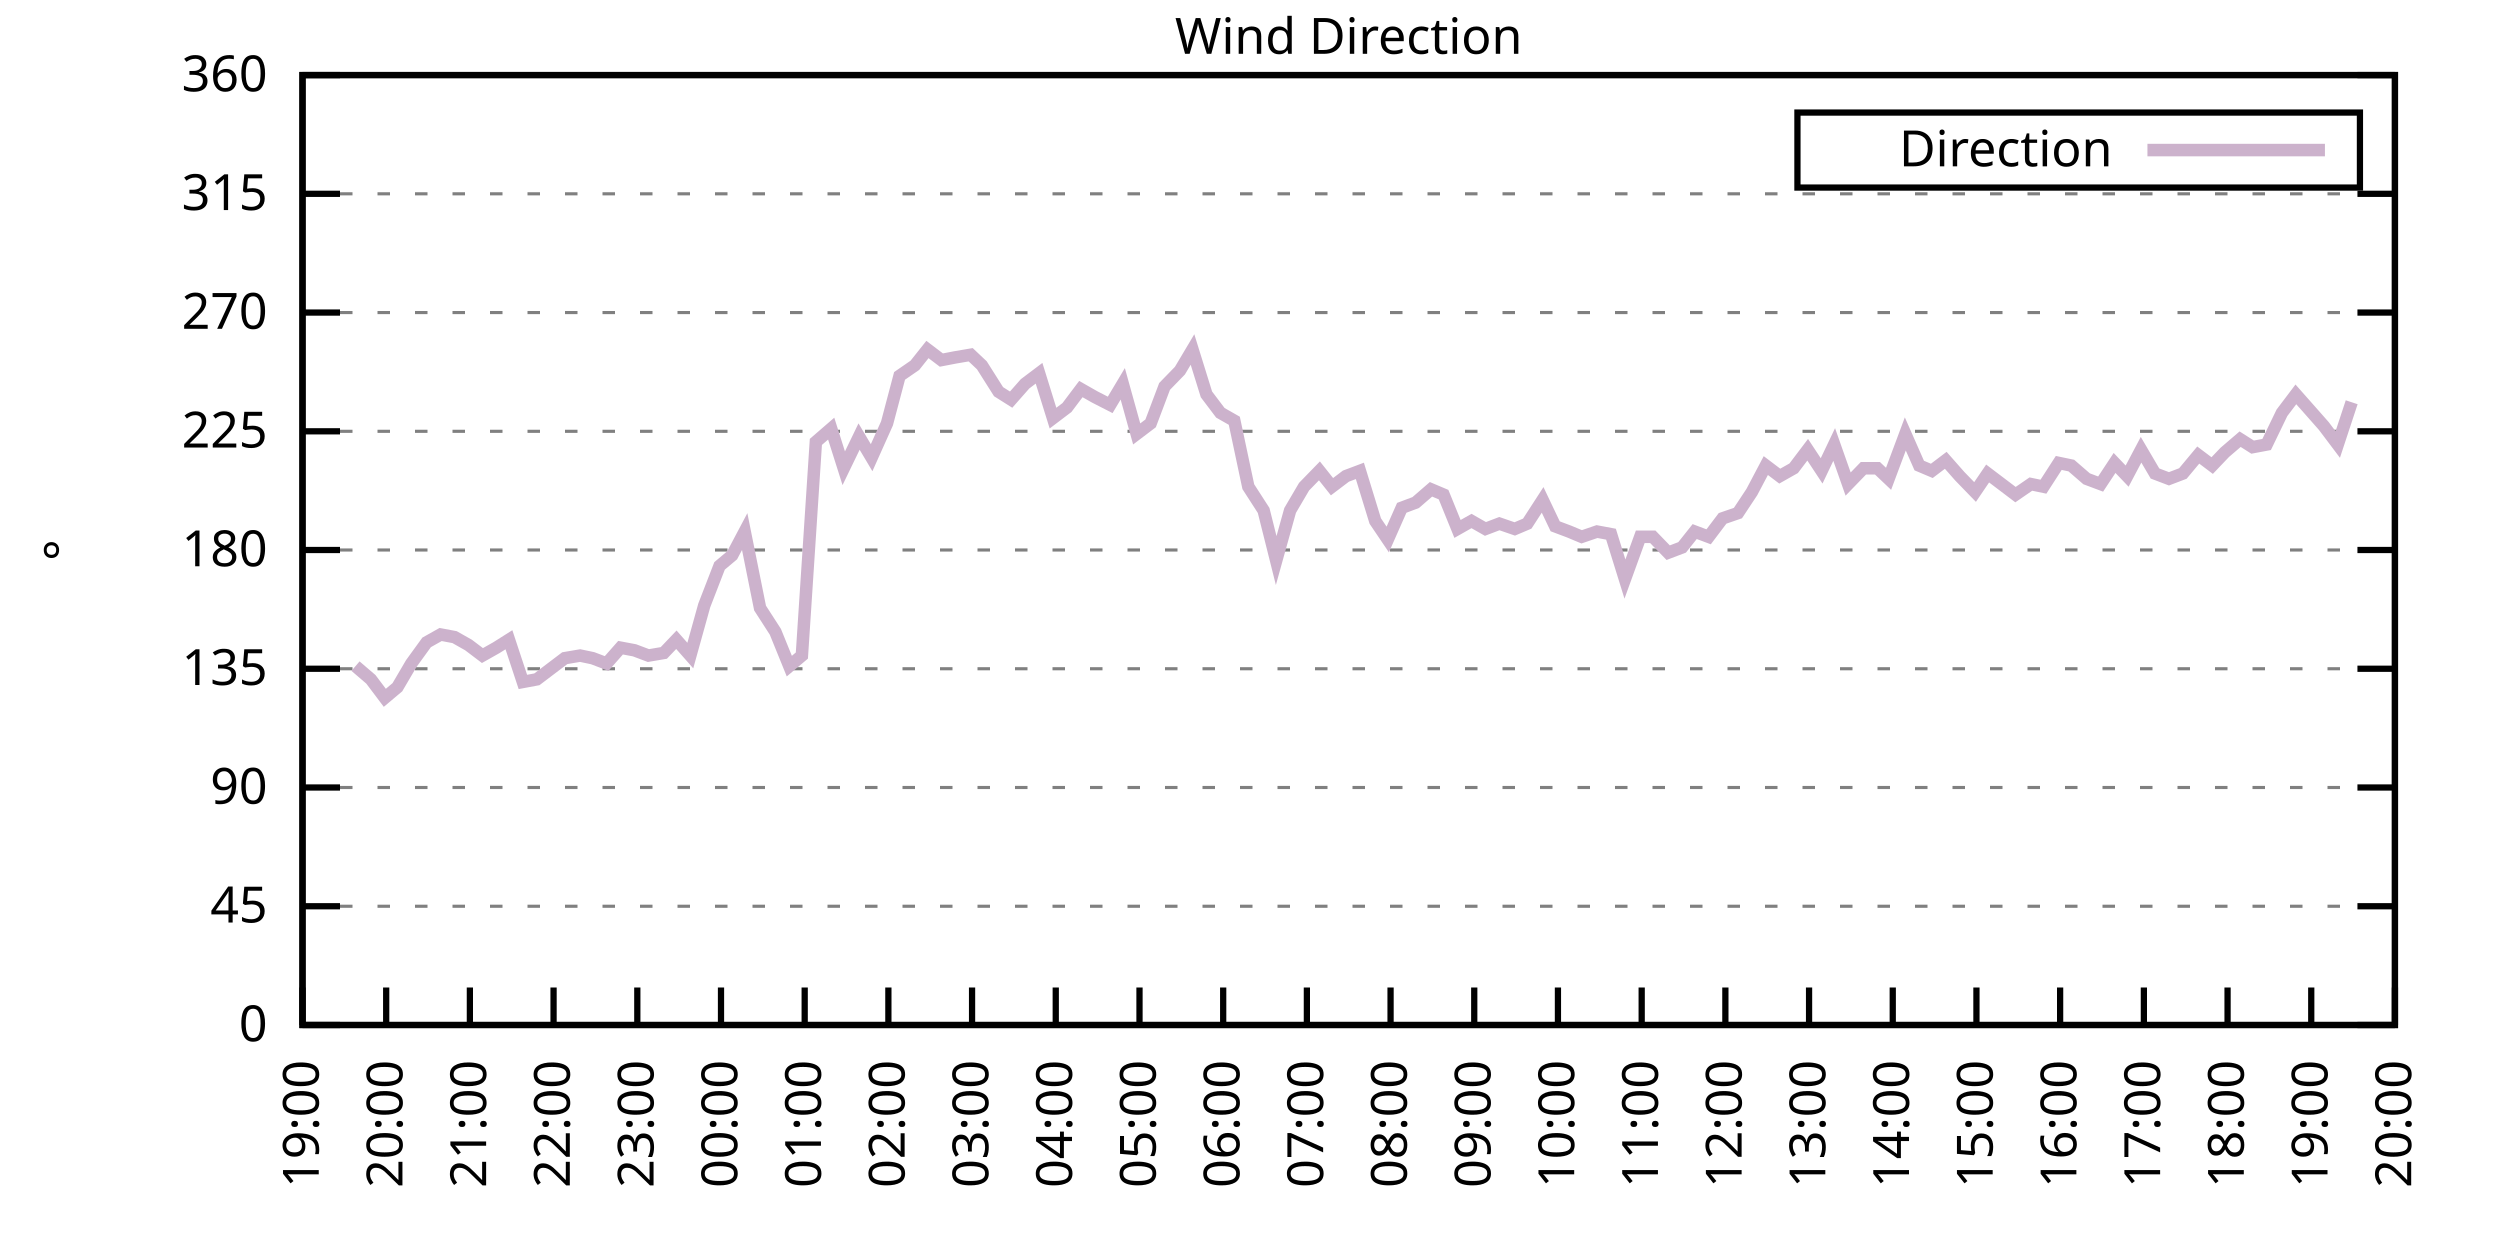
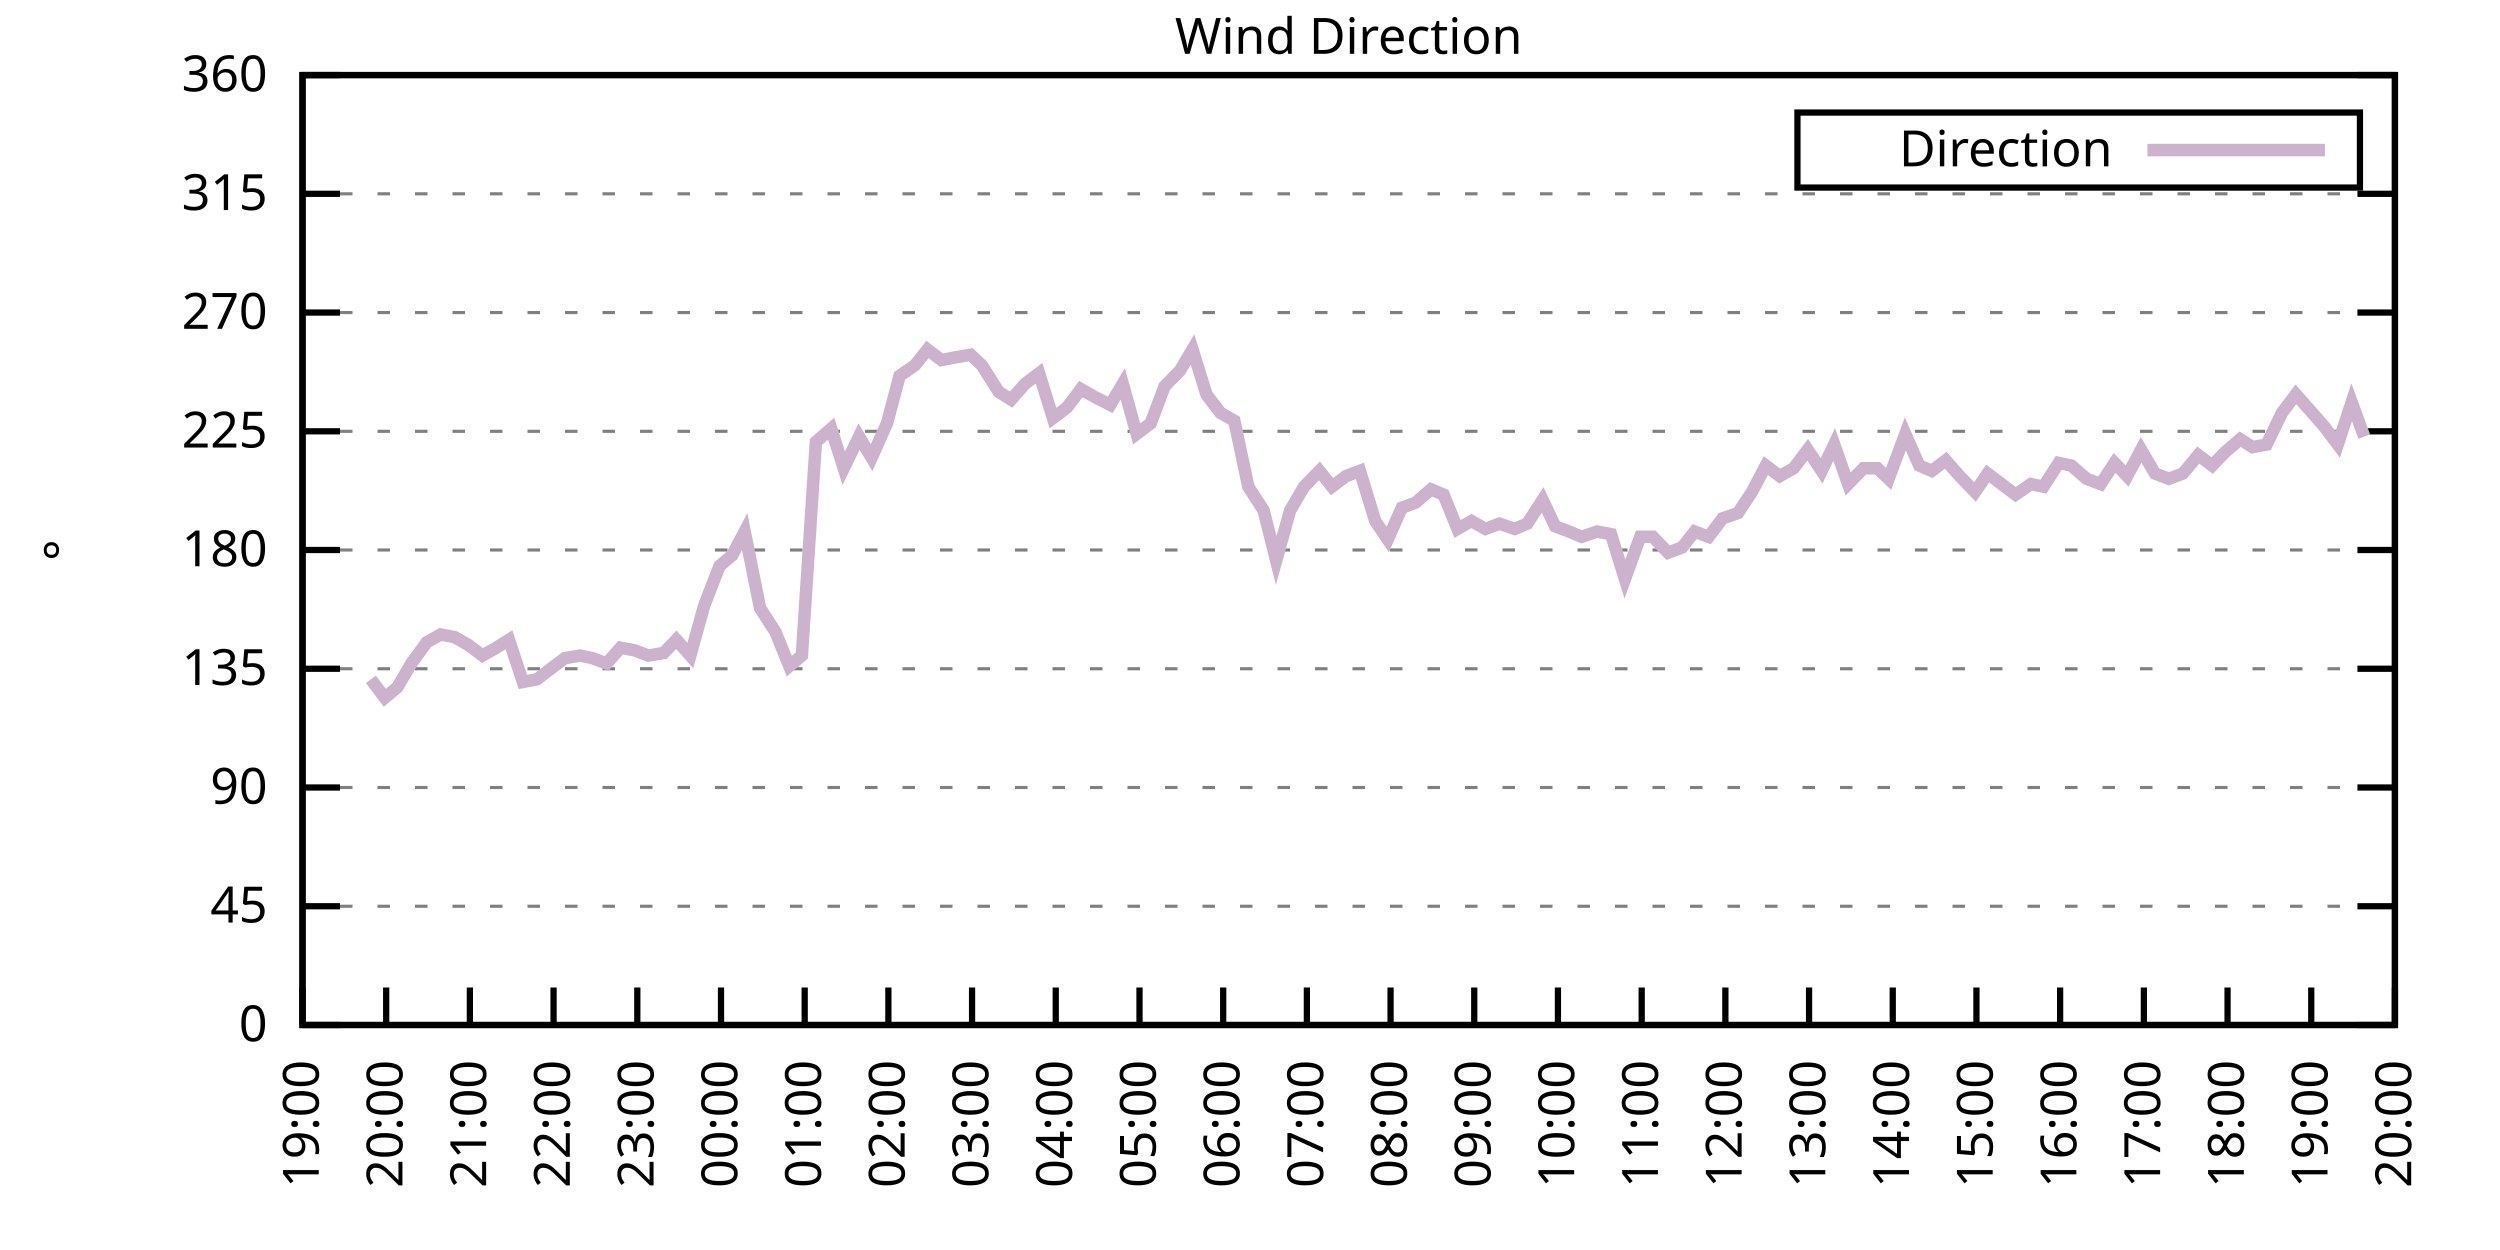
<svg xmlns="http://www.w3.org/2000/svg" xmlns:xlink="http://www.w3.org/1999/xlink" width="400" height="200" viewBox="0 0 400 200">
  <g id="gnuplot_canvas">
    <rect x="0" y="0" width="400" height="200" fill="none" />
    <defs>
      <circle id="gpDot" r="0.5" stroke-width="0.5" stroke="currentColor" />
      <path id="gpPt0" stroke-width="0.333" stroke="currentColor" d="M-1,0 h2 M0,-1 v2" />
      <path id="gpPt1" stroke-width="0.333" stroke="currentColor" d="M-1,-1 L1,1 M1,-1 L-1,1" />
      <path id="gpPt2" stroke-width="0.333" stroke="currentColor" d="M-1,0 L1,0 M0,-1 L0,1 M-1,-1 L1,1 M-1,1 L1,-1" />
      <rect id="gpPt3" stroke-width="0.333" stroke="currentColor" x="-1" y="-1" width="2" height="2" />
      <rect id="gpPt4" stroke-width="0.333" stroke="currentColor" fill="currentColor" x="-1" y="-1" width="2" height="2" />
      <circle id="gpPt5" stroke-width="0.333" stroke="currentColor" cx="0" cy="0" r="1" />
      <use xlink:href="#gpPt5" id="gpPt6" fill="currentColor" stroke="none" />
      <path id="gpPt7" stroke-width="0.333" stroke="currentColor" d="M0,-1.33 L-1.33,0.67 L1.33,0.67 z" />
      <use xlink:href="#gpPt7" id="gpPt8" fill="currentColor" stroke="none" />
      <use xlink:href="#gpPt7" id="gpPt9" stroke="currentColor" transform="rotate(180)" />
      <use xlink:href="#gpPt9" id="gpPt10" fill="currentColor" stroke="none" />
      <use xlink:href="#gpPt3" id="gpPt11" stroke="currentColor" transform="rotate(45)" />
      <use xlink:href="#gpPt11" id="gpPt12" fill="currentColor" stroke="none" />
      <path id="gpPt13" stroke-width="0.333" stroke="currentColor" d="M0,1.330 L1.265,0.411 L0.782,-1.067 L-0.782,-1.076 L-1.265,0.411 z" />
      <use xlink:href="#gpPt13" id="gpPt14" fill="currentColor" stroke="none" />
      <filter id="textbox" filterUnits="objectBoundingBox" x="0" y="0" height="1" width="1">
        <feFlood flood-color="white" flood-opacity="1" result="bgnd" />
        <feComposite in="SourceGraphic" in2="bgnd" operator="atop" />
      </filter>
      <filter id="greybox" filterUnits="objectBoundingBox" x="0" y="0" height="1" width="1">
        <feFlood flood-color="lightgrey" flood-opacity="1" result="grey" />
        <feComposite in="SourceGraphic" in2="grey" operator="atop" />
      </filter>
    </defs>
    <g fill="none" color="white" stroke="currentColor" stroke-width="1.00" stroke-linecap="butt" stroke-linejoin="miter">
</g>
    <g fill="none" color="black" stroke="currentColor" stroke-width="1.00" stroke-linecap="butt" stroke-linejoin="miter">
      <g stroke="none" shape-rendering="crispEdges">
        <polygon fill="rgb(255, 255, 255)" points="48.40,164.00 383.18,164.00 383.18,12.02 48.40,12.02 " />
      </g>
    </g>
    <g fill="none" color="black" stroke="currentColor" stroke-width="1.00" stroke-linecap="butt" stroke-linejoin="miter">
</g>
    <g fill="none" color="black" stroke="black" stroke-width="0.50" stroke-linecap="butt" stroke-linejoin="miter">
</g>
    <g fill="none" color="gray" stroke="currentColor" stroke-width="0.50" stroke-linecap="butt" stroke-linejoin="miter">
      <path stroke="gray" stroke-dasharray="2,4" class="gridline" d="M48.40,164.00 L383.19,164.00  " />
    </g>
    <g fill="none" color="gray" stroke="gray" stroke-width="1.00" stroke-linecap="butt" stroke-linejoin="miter">
</g>
    <g fill="none" color="black" stroke="currentColor" stroke-width="1.00" stroke-linecap="butt" stroke-linejoin="miter">
      <path stroke="black" d="M48.40,164.00 L54.40,164.00 M383.19,164.00 L377.19,164.00  " />
      <g transform="translate(42.80,166.60)" stroke="none" fill="black" font-family="Sans" font-size="8.00" text-anchor="end">
        <text>
          <tspan font-family="Sans"> 0</tspan>
        </text>
      </g>
    </g>
    <g fill="none" color="black" stroke="currentColor" stroke-width="1.00" stroke-linecap="butt" stroke-linejoin="miter">
</g>
    <g fill="none" color="black" stroke="black" stroke-width="0.50" stroke-linecap="butt" stroke-linejoin="miter">
</g>
    <g fill="none" color="gray" stroke="currentColor" stroke-width="0.50" stroke-linecap="butt" stroke-linejoin="miter">
      <path stroke="gray" stroke-dasharray="2,4" class="gridline" d="M48.40,145.00 L383.19,145.00  " />
    </g>
    <g fill="none" color="gray" stroke="gray" stroke-width="1.00" stroke-linecap="butt" stroke-linejoin="miter">
</g>
    <g fill="none" color="black" stroke="currentColor" stroke-width="1.00" stroke-linecap="butt" stroke-linejoin="miter">
      <path stroke="black" d="M48.40,145.00 L54.40,145.00 M383.19,145.00 L377.19,145.00  " />
      <g transform="translate(42.80,147.60)" stroke="none" fill="black" font-family="Sans" font-size="8.00" text-anchor="end">
        <text>
          <tspan font-family="Sans"> 45</tspan>
        </text>
      </g>
    </g>
    <g fill="none" color="black" stroke="currentColor" stroke-width="1.00" stroke-linecap="butt" stroke-linejoin="miter">
</g>
    <g fill="none" color="black" stroke="black" stroke-width="0.50" stroke-linecap="butt" stroke-linejoin="miter">
</g>
    <g fill="none" color="gray" stroke="currentColor" stroke-width="0.50" stroke-linecap="butt" stroke-linejoin="miter">
      <path stroke="gray" stroke-dasharray="2,4" class="gridline" d="M48.40,126.00 L383.19,126.00  " />
    </g>
    <g fill="none" color="gray" stroke="gray" stroke-width="1.00" stroke-linecap="butt" stroke-linejoin="miter">
</g>
    <g fill="none" color="black" stroke="currentColor" stroke-width="1.00" stroke-linecap="butt" stroke-linejoin="miter">
      <path stroke="black" d="M48.40,126.00 L54.40,126.00 M383.19,126.00 L377.19,126.00  " />
      <g transform="translate(42.80,128.60)" stroke="none" fill="black" font-family="Sans" font-size="8.00" text-anchor="end">
        <text>
          <tspan font-family="Sans"> 90</tspan>
        </text>
      </g>
    </g>
    <g fill="none" color="black" stroke="currentColor" stroke-width="1.00" stroke-linecap="butt" stroke-linejoin="miter">
</g>
    <g fill="none" color="black" stroke="black" stroke-width="0.50" stroke-linecap="butt" stroke-linejoin="miter">
</g>
    <g fill="none" color="gray" stroke="currentColor" stroke-width="0.50" stroke-linecap="butt" stroke-linejoin="miter">
      <path stroke="gray" stroke-dasharray="2,4" class="gridline" d="M48.40,107.00 L383.19,107.00  " />
    </g>
    <g fill="none" color="gray" stroke="gray" stroke-width="1.00" stroke-linecap="butt" stroke-linejoin="miter">
</g>
    <g fill="none" color="black" stroke="currentColor" stroke-width="1.00" stroke-linecap="butt" stroke-linejoin="miter">
      <path stroke="black" d="M48.40,107.00 L54.40,107.00 M383.19,107.00 L377.19,107.00  " />
      <g transform="translate(42.80,109.60)" stroke="none" fill="black" font-family="Sans" font-size="8.00" text-anchor="end">
        <text>
          <tspan font-family="Sans"> 135</tspan>
        </text>
      </g>
    </g>
    <g fill="none" color="black" stroke="currentColor" stroke-width="1.00" stroke-linecap="butt" stroke-linejoin="miter">
</g>
    <g fill="none" color="black" stroke="black" stroke-width="0.50" stroke-linecap="butt" stroke-linejoin="miter">
</g>
    <g fill="none" color="gray" stroke="currentColor" stroke-width="0.50" stroke-linecap="butt" stroke-linejoin="miter">
      <path stroke="gray" stroke-dasharray="2,4" class="gridline" d="M48.40,88.00 L383.19,88.00  " />
    </g>
    <g fill="none" color="gray" stroke="gray" stroke-width="1.00" stroke-linecap="butt" stroke-linejoin="miter">
</g>
    <g fill="none" color="black" stroke="currentColor" stroke-width="1.00" stroke-linecap="butt" stroke-linejoin="miter">
      <path stroke="black" d="M48.40,88.00 L54.40,88.00 M383.19,88.00 L377.19,88.00  " />
      <g transform="translate(42.80,90.60)" stroke="none" fill="black" font-family="Sans" font-size="8.00" text-anchor="end">
        <text>
          <tspan font-family="Sans"> 180</tspan>
        </text>
      </g>
    </g>
    <g fill="none" color="black" stroke="currentColor" stroke-width="1.00" stroke-linecap="butt" stroke-linejoin="miter">
</g>
    <g fill="none" color="black" stroke="black" stroke-width="0.50" stroke-linecap="butt" stroke-linejoin="miter">
</g>
    <g fill="none" color="gray" stroke="currentColor" stroke-width="0.50" stroke-linecap="butt" stroke-linejoin="miter">
      <path stroke="gray" stroke-dasharray="2,4" class="gridline" d="M48.40,69.01 L383.19,69.01  " />
    </g>
    <g fill="none" color="gray" stroke="gray" stroke-width="1.00" stroke-linecap="butt" stroke-linejoin="miter">
</g>
    <g fill="none" color="black" stroke="currentColor" stroke-width="1.00" stroke-linecap="butt" stroke-linejoin="miter">
      <path stroke="black" d="M48.40,69.01 L54.40,69.01 M383.19,69.01 L377.19,69.01  " />
      <g transform="translate(42.80,71.61)" stroke="none" fill="black" font-family="Sans" font-size="8.00" text-anchor="end">
        <text>
          <tspan font-family="Sans"> 225</tspan>
        </text>
      </g>
    </g>
    <g fill="none" color="black" stroke="currentColor" stroke-width="1.00" stroke-linecap="butt" stroke-linejoin="miter">
</g>
    <g fill="none" color="black" stroke="black" stroke-width="0.50" stroke-linecap="butt" stroke-linejoin="miter">
</g>
    <g fill="none" color="gray" stroke="currentColor" stroke-width="0.50" stroke-linecap="butt" stroke-linejoin="miter">
      <path stroke="gray" stroke-dasharray="2,4" class="gridline" d="M48.40,50.01 L383.19,50.01  " />
    </g>
    <g fill="none" color="gray" stroke="gray" stroke-width="1.00" stroke-linecap="butt" stroke-linejoin="miter">
</g>
    <g fill="none" color="black" stroke="currentColor" stroke-width="1.00" stroke-linecap="butt" stroke-linejoin="miter">
      <path stroke="black" d="M48.40,50.01 L54.40,50.01 M383.19,50.01 L377.19,50.01  " />
      <g transform="translate(42.80,52.61)" stroke="none" fill="black" font-family="Sans" font-size="8.00" text-anchor="end">
        <text>
          <tspan font-family="Sans"> 270</tspan>
        </text>
      </g>
    </g>
    <g fill="none" color="black" stroke="currentColor" stroke-width="1.00" stroke-linecap="butt" stroke-linejoin="miter">
</g>
    <g fill="none" color="black" stroke="black" stroke-width="0.50" stroke-linecap="butt" stroke-linejoin="miter">
</g>
    <g fill="none" color="gray" stroke="currentColor" stroke-width="0.50" stroke-linecap="butt" stroke-linejoin="miter">
      <path stroke="gray" stroke-dasharray="2,4" class="gridline" d="M48.40,31.01 L383.19,31.01  " />
    </g>
    <g fill="none" color="gray" stroke="gray" stroke-width="1.00" stroke-linecap="butt" stroke-linejoin="miter">
</g>
    <g fill="none" color="black" stroke="currentColor" stroke-width="1.00" stroke-linecap="butt" stroke-linejoin="miter">
      <path stroke="black" d="M48.40,31.01 L54.40,31.01 M383.19,31.01 L377.19,31.01  " />
      <g transform="translate(42.80,33.61)" stroke="none" fill="black" font-family="Sans" font-size="8.00" text-anchor="end">
        <text>
          <tspan font-family="Sans"> 315</tspan>
        </text>
      </g>
    </g>
    <g fill="none" color="black" stroke="currentColor" stroke-width="1.00" stroke-linecap="butt" stroke-linejoin="miter">
</g>
    <g fill="none" color="black" stroke="black" stroke-width="0.50" stroke-linecap="butt" stroke-linejoin="miter">
</g>
    <g fill="none" color="gray" stroke="currentColor" stroke-width="0.50" stroke-linecap="butt" stroke-linejoin="miter">
      <path stroke="gray" stroke-dasharray="2,4" class="gridline" d="M48.40,12.01 L383.19,12.01  " />
    </g>
    <g fill="none" color="gray" stroke="gray" stroke-width="1.00" stroke-linecap="butt" stroke-linejoin="miter">
</g>
    <g fill="none" color="black" stroke="currentColor" stroke-width="1.00" stroke-linecap="butt" stroke-linejoin="miter">
      <path stroke="black" d="M48.40,12.01 L54.40,12.01 M383.19,12.01 L377.19,12.01  " />
      <g transform="translate(42.80,14.61)" stroke="none" fill="black" font-family="Sans" font-size="8.00" text-anchor="end">
        <text>
          <tspan font-family="Sans"> 360</tspan>
        </text>
      </g>
    </g>
    <g fill="none" color="black" stroke="currentColor" stroke-width="1.00" stroke-linecap="butt" stroke-linejoin="miter">
      <path stroke="black" d="M48.40,164.00 L48.40,158.00  " />
      <g transform="translate(51.00,169.60) rotate(270.00)" stroke="none" fill="black" font-family="Sans" font-size="8.00" text-anchor="end">
        <text>
          <tspan font-family="Sans">19:00</tspan>
        </text>
      </g>
    </g>
    <g fill="none" color="black" stroke="currentColor" stroke-width="1.00" stroke-linecap="butt" stroke-linejoin="miter">
      <path stroke="black" d="M61.79,164.00 L61.79,158.00  " />
      <g transform="translate(64.39,169.60) rotate(270.00)" stroke="none" fill="black" font-family="Sans" font-size="8.00" text-anchor="end">
        <text>
          <tspan font-family="Sans">20:00</tspan>
        </text>
      </g>
    </g>
    <g fill="none" color="black" stroke="currentColor" stroke-width="1.00" stroke-linecap="butt" stroke-linejoin="miter">
      <path stroke="black" d="M75.18,164.00 L75.18,158.00  " />
      <g transform="translate(77.78,169.60) rotate(270.00)" stroke="none" fill="black" font-family="Sans" font-size="8.00" text-anchor="end">
        <text>
          <tspan font-family="Sans">21:00</tspan>
        </text>
      </g>
    </g>
    <g fill="none" color="black" stroke="currentColor" stroke-width="1.00" stroke-linecap="butt" stroke-linejoin="miter">
      <path stroke="black" d="M88.57,164.00 L88.57,158.00  " />
      <g transform="translate(91.17,169.60) rotate(270.00)" stroke="none" fill="black" font-family="Sans" font-size="8.00" text-anchor="end">
        <text>
          <tspan font-family="Sans">22:00</tspan>
        </text>
      </g>
    </g>
    <g fill="none" color="black" stroke="currentColor" stroke-width="1.00" stroke-linecap="butt" stroke-linejoin="miter">
      <path stroke="black" d="M101.97,164.00 L101.97,158.00  " />
      <g transform="translate(104.57,169.60) rotate(270.00)" stroke="none" fill="black" font-family="Sans" font-size="8.00" text-anchor="end">
        <text>
          <tspan font-family="Sans">23:00</tspan>
        </text>
      </g>
    </g>
    <g fill="none" color="black" stroke="currentColor" stroke-width="1.00" stroke-linecap="butt" stroke-linejoin="miter">
      <path stroke="black" d="M115.36,164.00 L115.36,158.00  " />
      <g transform="translate(117.96,169.60) rotate(270.00)" stroke="none" fill="black" font-family="Sans" font-size="8.00" text-anchor="end">
        <text>
          <tspan font-family="Sans">00:00</tspan>
        </text>
      </g>
    </g>
    <g fill="none" color="black" stroke="currentColor" stroke-width="1.00" stroke-linecap="butt" stroke-linejoin="miter">
      <path stroke="black" d="M128.75,164.00 L128.75,158.00  " />
      <g transform="translate(131.35,169.60) rotate(270.00)" stroke="none" fill="black" font-family="Sans" font-size="8.00" text-anchor="end">
        <text>
          <tspan font-family="Sans">01:00</tspan>
        </text>
      </g>
    </g>
    <g fill="none" color="black" stroke="currentColor" stroke-width="1.00" stroke-linecap="butt" stroke-linejoin="miter">
      <path stroke="black" d="M142.14,164.00 L142.14,158.00  " />
      <g transform="translate(144.74,169.60) rotate(270.00)" stroke="none" fill="black" font-family="Sans" font-size="8.00" text-anchor="end">
        <text>
          <tspan font-family="Sans">02:00</tspan>
        </text>
      </g>
    </g>
    <g fill="none" color="black" stroke="currentColor" stroke-width="1.00" stroke-linecap="butt" stroke-linejoin="miter">
      <path stroke="black" d="M155.53,164.00 L155.53,158.00  " />
      <g transform="translate(158.13,169.60) rotate(270.00)" stroke="none" fill="black" font-family="Sans" font-size="8.00" text-anchor="end">
        <text>
          <tspan font-family="Sans">03:00</tspan>
        </text>
      </g>
    </g>
    <g fill="none" color="black" stroke="currentColor" stroke-width="1.00" stroke-linecap="butt" stroke-linejoin="miter">
      <path stroke="black" d="M168.92,164.00 L168.92,158.00  " />
      <g transform="translate(171.52,169.60) rotate(270.00)" stroke="none" fill="black" font-family="Sans" font-size="8.00" text-anchor="end">
        <text>
          <tspan font-family="Sans">04:00</tspan>
        </text>
      </g>
    </g>
    <g fill="none" color="black" stroke="currentColor" stroke-width="1.00" stroke-linecap="butt" stroke-linejoin="miter">
      <path stroke="black" d="M182.32,164.00 L182.32,158.00  " />
      <g transform="translate(184.92,169.60) rotate(270.00)" stroke="none" fill="black" font-family="Sans" font-size="8.00" text-anchor="end">
        <text>
          <tspan font-family="Sans">05:00</tspan>
        </text>
      </g>
    </g>
    <g fill="none" color="black" stroke="currentColor" stroke-width="1.00" stroke-linecap="butt" stroke-linejoin="miter">
      <path stroke="black" d="M195.71,164.00 L195.71,158.00  " />
      <g transform="translate(198.31,169.60) rotate(270.00)" stroke="none" fill="black" font-family="Sans" font-size="8.00" text-anchor="end">
        <text>
          <tspan font-family="Sans">06:00</tspan>
        </text>
      </g>
    </g>
    <g fill="none" color="black" stroke="currentColor" stroke-width="1.00" stroke-linecap="butt" stroke-linejoin="miter">
      <path stroke="black" d="M209.10,164.00 L209.10,158.00  " />
      <g transform="translate(211.70,169.60) rotate(270.00)" stroke="none" fill="black" font-family="Sans" font-size="8.00" text-anchor="end">
        <text>
          <tspan font-family="Sans">07:00</tspan>
        </text>
      </g>
    </g>
    <g fill="none" color="black" stroke="currentColor" stroke-width="1.00" stroke-linecap="butt" stroke-linejoin="miter">
      <path stroke="black" d="M222.49,164.00 L222.49,158.00  " />
      <g transform="translate(225.09,169.60) rotate(270.00)" stroke="none" fill="black" font-family="Sans" font-size="8.00" text-anchor="end">
        <text>
          <tspan font-family="Sans">08:00</tspan>
        </text>
      </g>
    </g>
    <g fill="none" color="black" stroke="currentColor" stroke-width="1.00" stroke-linecap="butt" stroke-linejoin="miter">
      <path stroke="black" d="M235.88,164.00 L235.88,158.00  " />
      <g transform="translate(238.48,169.60) rotate(270.00)" stroke="none" fill="black" font-family="Sans" font-size="8.00" text-anchor="end">
        <text>
          <tspan font-family="Sans">09:00</tspan>
        </text>
      </g>
    </g>
    <g fill="none" color="black" stroke="currentColor" stroke-width="1.00" stroke-linecap="butt" stroke-linejoin="miter">
      <path stroke="black" d="M249.27,164.00 L249.27,158.00  " />
      <g transform="translate(251.87,169.60) rotate(270.00)" stroke="none" fill="black" font-family="Sans" font-size="8.00" text-anchor="end">
        <text>
          <tspan font-family="Sans">10:00</tspan>
        </text>
      </g>
    </g>
    <g fill="none" color="black" stroke="currentColor" stroke-width="1.00" stroke-linecap="butt" stroke-linejoin="miter">
      <path stroke="black" d="M262.67,164.00 L262.67,158.00  " />
      <g transform="translate(265.27,169.60) rotate(270.00)" stroke="none" fill="black" font-family="Sans" font-size="8.00" text-anchor="end">
        <text>
          <tspan font-family="Sans">11:00</tspan>
        </text>
      </g>
    </g>
    <g fill="none" color="black" stroke="currentColor" stroke-width="1.00" stroke-linecap="butt" stroke-linejoin="miter">
      <path stroke="black" d="M276.06,164.00 L276.06,158.00  " />
      <g transform="translate(278.66,169.60) rotate(270.00)" stroke="none" fill="black" font-family="Sans" font-size="8.00" text-anchor="end">
        <text>
          <tspan font-family="Sans">12:00</tspan>
        </text>
      </g>
    </g>
    <g fill="none" color="black" stroke="currentColor" stroke-width="1.00" stroke-linecap="butt" stroke-linejoin="miter">
      <path stroke="black" d="M289.45,164.00 L289.45,158.00  " />
      <g transform="translate(292.05,169.60) rotate(270.00)" stroke="none" fill="black" font-family="Sans" font-size="8.00" text-anchor="end">
        <text>
          <tspan font-family="Sans">13:00</tspan>
        </text>
      </g>
    </g>
    <g fill="none" color="black" stroke="currentColor" stroke-width="1.00" stroke-linecap="butt" stroke-linejoin="miter">
      <path stroke="black" d="M302.84,164.00 L302.84,158.00  " />
      <g transform="translate(305.44,169.60) rotate(270.00)" stroke="none" fill="black" font-family="Sans" font-size="8.00" text-anchor="end">
        <text>
          <tspan font-family="Sans">14:00</tspan>
        </text>
      </g>
    </g>
    <g fill="none" color="black" stroke="currentColor" stroke-width="1.00" stroke-linecap="butt" stroke-linejoin="miter">
      <path stroke="black" d="M316.23,164.00 L316.23,158.00  " />
      <g transform="translate(318.83,169.60) rotate(270.00)" stroke="none" fill="black" font-family="Sans" font-size="8.00" text-anchor="end">
        <text>
          <tspan font-family="Sans">15:00</tspan>
        </text>
      </g>
    </g>
    <g fill="none" color="black" stroke="currentColor" stroke-width="1.00" stroke-linecap="butt" stroke-linejoin="miter">
      <path stroke="black" d="M329.62,164.00 L329.62,158.00  " />
      <g transform="translate(332.22,169.60) rotate(270.00)" stroke="none" fill="black" font-family="Sans" font-size="8.00" text-anchor="end">
        <text>
          <tspan font-family="Sans">16:00</tspan>
        </text>
      </g>
    </g>
    <g fill="none" color="black" stroke="currentColor" stroke-width="1.00" stroke-linecap="butt" stroke-linejoin="miter">
      <path stroke="black" d="M343.02,164.00 L343.02,158.00  " />
      <g transform="translate(345.62,169.60) rotate(270.00)" stroke="none" fill="black" font-family="Sans" font-size="8.00" text-anchor="end">
        <text>
          <tspan font-family="Sans">17:00</tspan>
        </text>
      </g>
    </g>
    <g fill="none" color="black" stroke="currentColor" stroke-width="1.00" stroke-linecap="butt" stroke-linejoin="miter">
      <path stroke="black" d="M356.41,164.00 L356.41,158.00  " />
      <g transform="translate(359.01,169.60) rotate(270.00)" stroke="none" fill="black" font-family="Sans" font-size="8.00" text-anchor="end">
        <text>
          <tspan font-family="Sans">18:00</tspan>
        </text>
      </g>
    </g>
    <g fill="none" color="black" stroke="currentColor" stroke-width="1.00" stroke-linecap="butt" stroke-linejoin="miter">
      <path stroke="black" d="M369.80,164.00 L369.80,158.00  " />
      <g transform="translate(372.40,169.60) rotate(270.00)" stroke="none" fill="black" font-family="Sans" font-size="8.00" text-anchor="end">
        <text>
          <tspan font-family="Sans">19:00</tspan>
        </text>
      </g>
    </g>
    <g fill="none" color="black" stroke="currentColor" stroke-width="1.00" stroke-linecap="butt" stroke-linejoin="miter">
      <path stroke="black" d="M383.19,164.00 L383.19,158.00  " />
      <g transform="translate(385.79,169.60) rotate(270.00)" stroke="none" fill="black" font-family="Sans" font-size="8.00" text-anchor="end">
        <text>
          <tspan font-family="Sans">20:00</tspan>
        </text>
      </g>
    </g>
    <g fill="none" color="black" stroke="currentColor" stroke-width="1.00" stroke-linecap="butt" stroke-linejoin="miter">
</g>
    <g fill="none" color="black" stroke="currentColor" stroke-width="1.00" stroke-linecap="butt" stroke-linejoin="miter">
      <path stroke="black" d="M48.40,12.01 L48.40,164.00 L383.19,164.00 L383.19,12.01 L48.40,12.01 Z  " />
    </g>
    <g fill="none" color="black" stroke="currentColor" stroke-width="1.00" stroke-linecap="butt" stroke-linejoin="miter">
</g>
    <g fill="none" color="black" stroke="currentColor" stroke-width="1.00" stroke-linecap="butt" stroke-linejoin="miter">
      <path stroke="black" d="M287.59,30.01 L287.59,18.01 L377.59,18.01 L377.59,30.01 L287.59,30.01 Z  " />
    </g>
    <g id="Wind_direction_plot_1">
      <g fill="none" color="white" stroke="black" stroke-width="2.00" stroke-linecap="butt" stroke-linejoin="miter">
</g>
      <g fill="none" color="black" stroke="currentColor" stroke-width="2.00" stroke-linecap="butt" stroke-linejoin="miter">
        <g transform="translate(337.99,26.61)" stroke="none" fill="black" font-family="Sans" font-size="8.00" text-anchor="end">
          <text>
            <tspan font-family="Sans">Direction</tspan>
          </text>
        </g>
      </g>
      <g fill="none" color="black" stroke="currentColor" stroke-width="2.00" stroke-linecap="butt" stroke-linejoin="miter">
-         <path stroke="rgb(204, 178, 204)" d="M343.59,24.01 L371.99,24.01 M56.88,106.58 L59.34,108.69 L61.57,111.65 L63.58,109.96 L65.81,106.16 L68.26,102.78   L70.50,101.52 L72.73,101.94 L74.96,103.20 L77.19,104.89 L79.42,103.63 L81.43,102.36 L83.66,109.11 L85.90,108.69   L88.13,107.00 L90.36,105.31 L92.82,104.89 L94.82,105.31 L97.06,106.16 L99.29,103.63 L101.52,104.05 L103.75,104.89   L106.21,104.47 L108.22,102.36 L110.45,104.89 L112.68,96.87 L115.13,90.54 L117.14,88.85 L119.15,85.05 L121.61,97.29   L124.06,101.09 L126.29,106.58 L128.30,104.89 L130.54,70.70 L132.99,68.58 L135.00,74.92 L137.45,69.85 L139.46,73.23   L141.92,67.74 L143.93,60.14 L146.38,58.45 L148.39,55.92 L150.62,57.61 L152.85,57.18 L155.31,56.76 L157.10,58.45   L159.77,62.67 L161.78,63.94 L164.01,61.41 L166.25,59.72 L168.48,66.90 L170.71,65.21 L172.94,62.25 L175.17,63.52   L177.63,64.78 L179.64,61.41 L181.87,69.43 L184.10,67.74 L186.33,61.83 L188.79,59.30 L190.80,55.92 L193.03,63.10   L195.26,66.05 L197.49,67.32 L199.73,77.87 L202.18,81.67 L204.19,89.69 L206.42,81.67 L208.65,77.87 L211.11,75.34   L213.12,77.87 L215.35,76.18 L217.58,75.34 L220.04,83.36 L222.04,86.32 L224.28,81.25 L226.51,80.41 L228.96,78.29   L230.97,79.14 L233.20,84.63 L235.44,83.36 L237.67,84.63 L239.90,83.78 L242.36,84.63 L244.36,83.78 L246.82,79.98   L248.83,84.21 L251.06,85.05 L253.07,85.89 L255.52,85.05 L257.76,85.47 L259.99,92.65 L262.44,85.89 L264.45,85.89   L266.91,88.43 L269.14,87.58 L271.15,85.05 L273.38,85.89 L275.61,82.94 L278.07,82.09 L280.30,78.72 L282.53,74.49   L284.76,76.18 L286.99,74.92 L289.23,71.96 L291.46,75.34 L293.47,71.12 L295.70,77.45 L298.15,74.92 L300.39,74.92   L302.17,76.61 L304.85,69.43 L307.08,74.49 L309.09,75.34 L311.32,73.65 L313.55,76.18 L316.01,78.72 L318.02,75.76   L320.25,77.45 L322.48,79.14 L324.94,77.45 L326.95,77.87 L329.40,74.07 L331.41,74.49 L333.86,76.61 L336.10,77.45   L338.33,74.07 L340.34,76.18 L342.57,71.96 L344.80,75.76 L347.03,76.61 L349.26,75.76 L351.72,72.81 L353.95,74.49   L355.96,72.38 L358.42,70.27 L360.42,71.54 L362.66,71.12 L365.11,66.05 L367.34,63.10 L369.58,65.63 L371.81,68.16   L374.04,71.12 L376.27,64.36  " />
+         <path stroke="rgb(204, 178, 204)" d="M343.59,24.01 L371.99,24.01 M59.34,108.69 L61.57,111.65 L63.58,109.96 L65.81,106.16 L68.26,102.78 L70.50,101.52   L72.73,101.94 L74.96,103.20 L77.19,104.89 L79.42,103.63 L81.43,102.36 L83.66,109.11 L85.90,108.69 L88.13,107.00   L90.36,105.31 L92.82,104.89 L94.82,105.31 L97.06,106.16 L99.29,103.63 L101.52,104.05 L103.75,104.89 L106.21,104.47   L108.22,102.36 L110.45,104.89 L112.68,96.87 L115.13,90.54 L117.14,88.85 L119.15,85.05 L121.61,97.29 L124.06,101.09   L126.29,106.58 L128.30,104.89 L130.54,70.70 L132.99,68.58 L135.00,74.92 L137.45,69.85 L139.46,73.23 L141.92,67.74   L143.93,60.14 L146.38,58.45 L148.39,55.92 L150.62,57.61 L152.85,57.18 L155.31,56.76 L157.10,58.45 L159.77,62.67   L161.78,63.94 L164.01,61.41 L166.25,59.72 L168.48,66.90 L170.71,65.21 L172.94,62.25 L175.17,63.52 L177.63,64.78   L179.64,61.41 L181.87,69.43 L184.10,67.74 L186.33,61.83 L188.79,59.30 L190.80,55.92 L193.03,63.10 L195.26,66.05   L197.49,67.32 L199.73,77.87 L202.18,81.67 L204.19,89.69 L206.42,81.67 L208.65,77.87 L211.11,75.34 L213.12,77.87   L215.35,76.18 L217.58,75.34 L220.04,83.36 L222.04,86.32 L224.28,81.25 L226.51,80.41 L228.96,78.29 L230.97,79.14   L233.20,84.63 L235.44,83.36 L237.67,84.63 L239.90,83.78 L242.36,84.63 L244.36,83.78 L246.82,79.98 L248.83,84.21   L251.06,85.05 L253.07,85.89 L255.52,85.05 L257.76,85.47 L259.99,92.65 L262.44,85.89 L264.45,85.89 L266.91,88.43   L269.14,87.58 L271.15,85.05 L273.38,85.89 L275.61,82.94 L278.07,82.09 L280.30,78.72 L282.53,74.49 L284.76,76.18   L286.99,74.92 L289.23,71.96 L291.46,75.34 L293.47,71.12 L295.70,77.45 L298.15,74.92 L300.39,74.92 L302.17,76.61   L304.85,69.43 L307.08,74.49 L309.09,75.34 L311.32,73.65 L313.55,76.18 L316.01,78.72 L318.02,75.76 L320.25,77.45   L322.48,79.14 L324.94,77.45 L326.95,77.87 L329.40,74.07 L331.41,74.49 L333.86,76.61 L336.10,77.45 L338.33,74.07   L340.34,76.18 L342.57,71.96 L344.80,75.76 L347.03,76.61 L349.26,75.76 L351.72,72.81 L353.95,74.49 L355.96,72.38   L358.42,70.27 L360.42,71.54 L362.66,71.12 L365.11,66.05 L367.34,63.10 L369.58,65.63 L371.81,68.16 L374.04,71.12   L376.27,64.36 L378.28,69.85  " />
      </g>
    </g>
    <g fill="none" color="black" stroke="currentColor" stroke-width="2.00" stroke-linecap="butt" stroke-linejoin="miter">
</g>
    <g fill="none" color="black" stroke="black" stroke-width="1.00" stroke-linecap="butt" stroke-linejoin="miter">
</g>
    <g fill="none" color="black" stroke="currentColor" stroke-width="1.00" stroke-linecap="butt" stroke-linejoin="miter">
      <path stroke="black" d="M48.40,12.01 L48.40,164.00 L383.19,164.00 L383.19,12.01 L48.40,12.01 Z  " />
      <g transform="translate(12.80,88.01) rotate(270.00)" stroke="none" fill="black" font-family="Sans" font-size="8.00" text-anchor="middle">
        <text>
          <tspan font-family="Sans">°</tspan>
        </text>
      </g>
    </g>
    <g fill="none" color="black" stroke="currentColor" stroke-width="1.00" stroke-linecap="butt" stroke-linejoin="miter">
</g>
    <g fill="none" color="black" stroke="currentColor" stroke-width="1.00" stroke-linecap="butt" stroke-linejoin="miter">
      <g transform="translate(215.79,8.61)" stroke="none" fill="black" font-family="Sans" font-size="8.00" text-anchor="middle">
        <text>
          <tspan font-family="Sans">Wind Direction</tspan>
        </text>
      </g>
    </g>
    <g fill="none" color="black" stroke="currentColor" stroke-width="1.00" stroke-linecap="butt" stroke-linejoin="miter">
</g>
  </g>
</svg>
